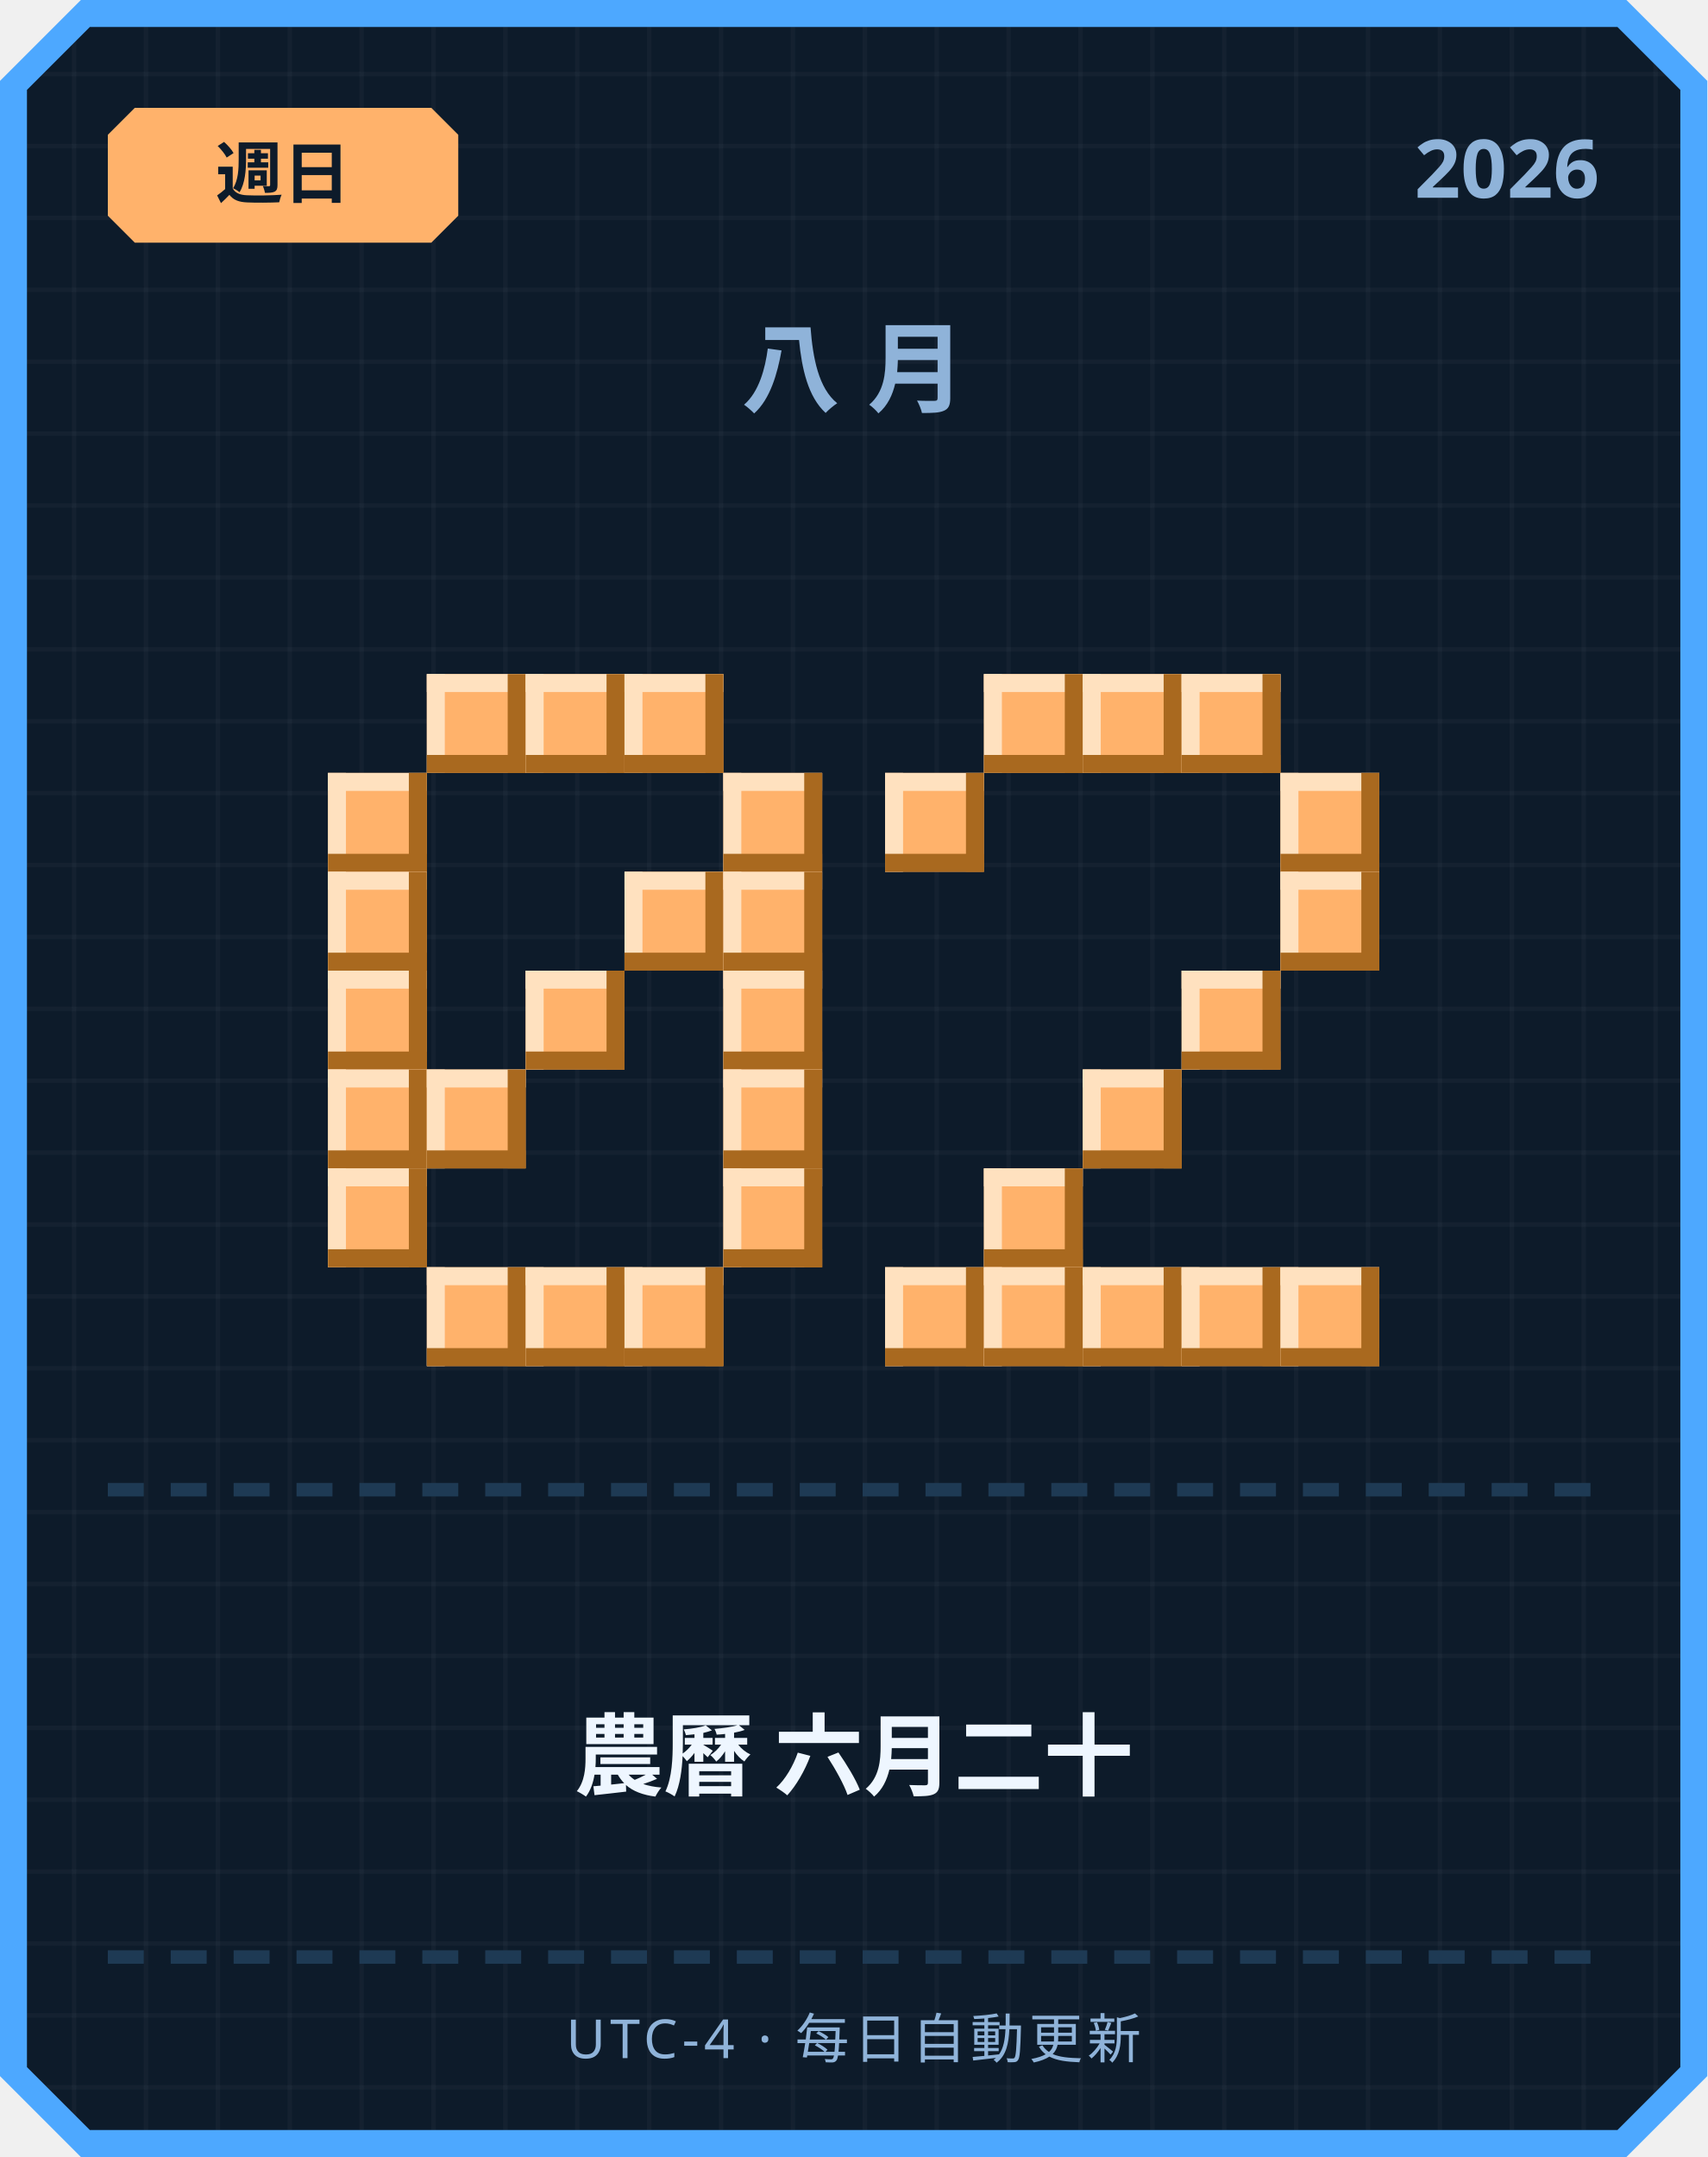
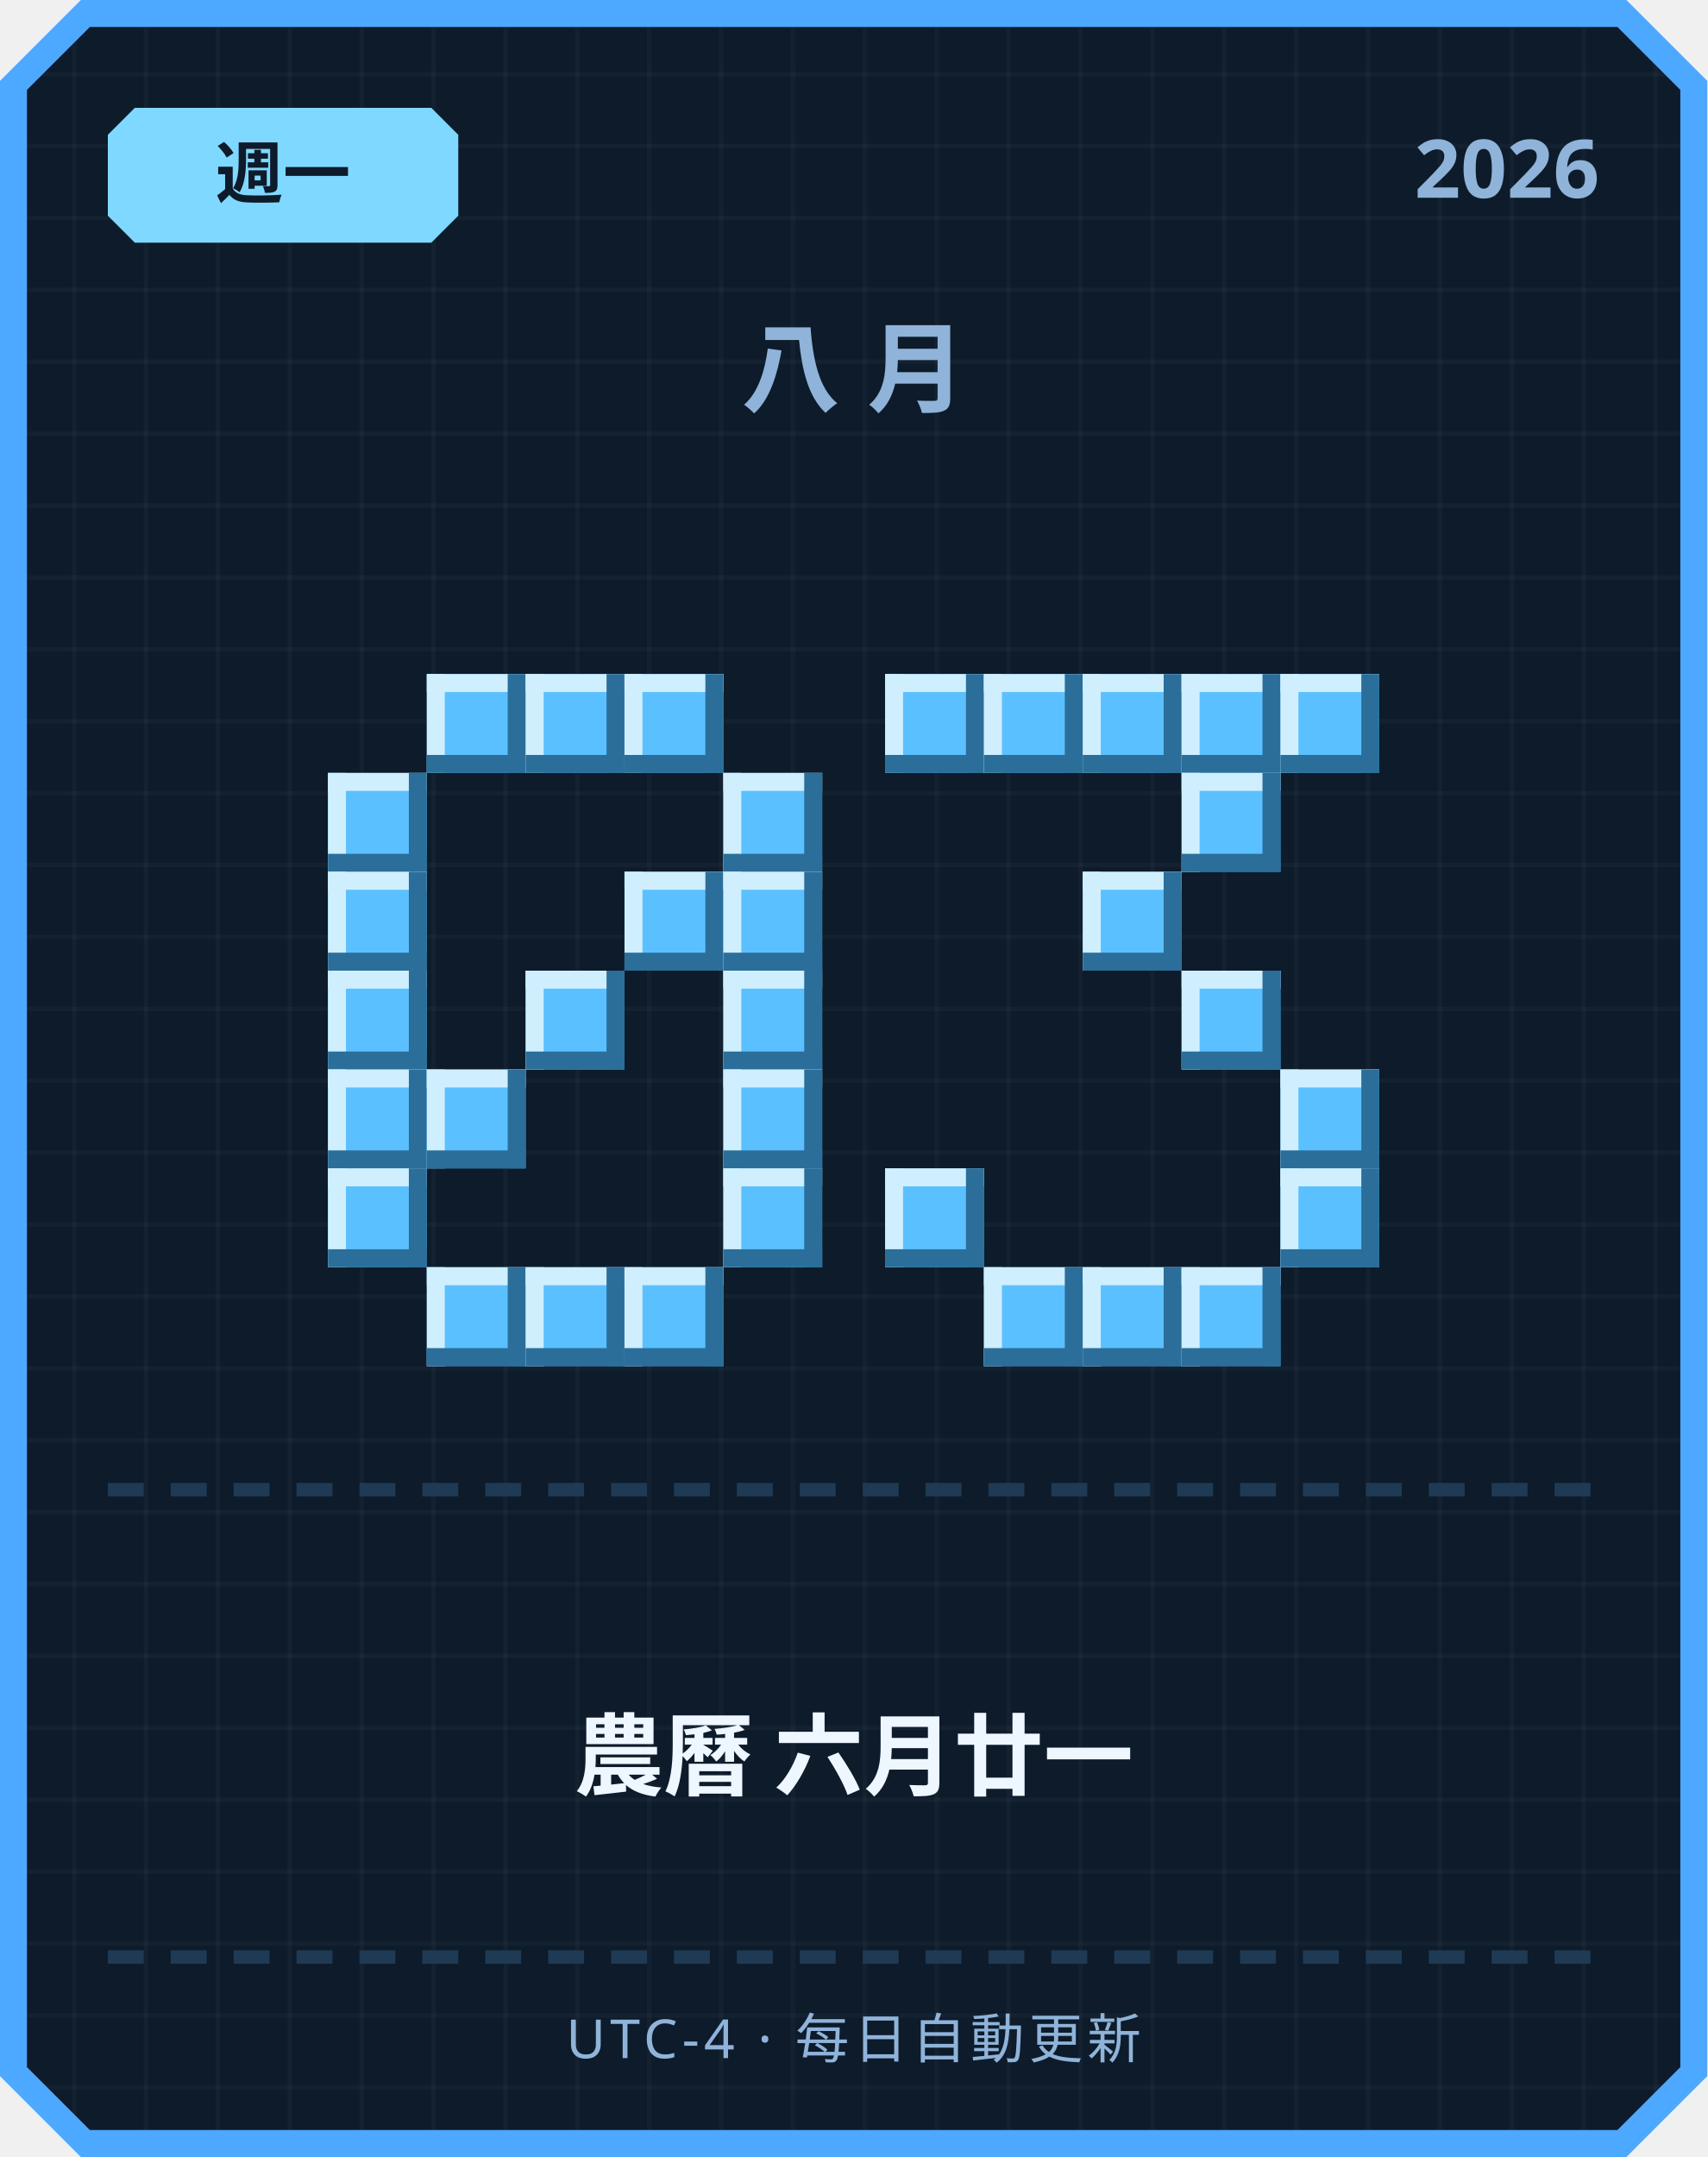
<svg xmlns="http://www.w3.org/2000/svg" width="380" height="480" viewBox="0 0 380 480">
  <defs>
    <pattern id="grid" width="16" height="16" patternUnits="userSpaceOnUse">
      <rect width="16" height="16" fill="#0d1b2a" />
      <rect width="1" height="16" fill="#ffffff" opacity="0.03" />
      <rect width="16" height="1" fill="#ffffff" opacity="0.03" />
    </pattern>
  </defs>
  <path d="M 18,0 L 362,0 L 380,18 L 380,462 L 362,480 L 18,480 L 0,462 L 0,18 Z" fill="#4da8ff" />
  <path d="M 20,6 L 360,6 L 374,20 L 374,460 L 360,474 L 20,474 L 6,460 L 6,20 Z" fill="url(#grid)" />
-   <path d="M 30,24 L 96,24 L 102,30 L 102,48 L 96,54 L 30,54 L 24,48 L 24,30 Z" fill="#ffb26b" />
-   <text x="63" y="44" text-anchor="middle" font-family="'Segoe UI', sans-serif" font-size="15" font-weight="700" fill="#0d1b2a">週日</text>
+   <path d="M 30,24 L 96,24 L 102,30 L 102,48 L 96,54 L 30,54 L 24,48 L 24,30 Z" fill="#7fd8ff" />
+   <text x="63" y="44" text-anchor="middle" font-family="'Segoe UI', sans-serif" font-size="15" font-weight="700" fill="#0d1b2a">週一</text>
  <text x="356" y="44" text-anchor="end" font-family="'Segoe UI', sans-serif" font-size="18" font-weight="700" fill="#8fb3d9">2026</text>
  <text x="190" y="90" text-anchor="middle" font-family="'Segoe UI', sans-serif" font-size="22" font-weight="700" letter-spacing="6" fill="#8fb3d9">八月</text>
-   <rect x="95" y="150" width="22" height="22" fill="#ffb26b" />
-   <rect x="95" y="150" width="22" height="4" fill="#ffe1bf" />
-   <rect x="95" y="150" width="4" height="22" fill="#ffe1bf" />
-   <rect x="95" y="168" width="22" height="4" fill="#a9691f" />
-   <rect x="113" y="150" width="4" height="22" fill="#a9691f" />
-   <rect x="117" y="150" width="22" height="22" fill="#ffb26b" />
-   <rect x="117" y="150" width="22" height="4" fill="#ffe1bf" />
-   <rect x="117" y="150" width="4" height="22" fill="#ffe1bf" />
-   <rect x="117" y="168" width="22" height="4" fill="#a9691f" />
-   <rect x="135" y="150" width="4" height="22" fill="#a9691f" />
-   <rect x="139" y="150" width="22" height="22" fill="#ffb26b" />
-   <rect x="139" y="150" width="22" height="4" fill="#ffe1bf" />
-   <rect x="139" y="150" width="4" height="22" fill="#ffe1bf" />
-   <rect x="139" y="168" width="22" height="4" fill="#a9691f" />
-   <rect x="157" y="150" width="4" height="22" fill="#a9691f" />
-   <rect x="73" y="172" width="22" height="22" fill="#ffb26b" />
-   <rect x="73" y="172" width="22" height="4" fill="#ffe1bf" />
-   <rect x="73" y="172" width="4" height="22" fill="#ffe1bf" />
-   <rect x="73" y="190" width="22" height="4" fill="#a9691f" />
-   <rect x="91" y="172" width="4" height="22" fill="#a9691f" />
-   <rect x="161" y="172" width="22" height="22" fill="#ffb26b" />
-   <rect x="161" y="172" width="22" height="4" fill="#ffe1bf" />
-   <rect x="161" y="172" width="4" height="22" fill="#ffe1bf" />
-   <rect x="161" y="190" width="22" height="4" fill="#a9691f" />
-   <rect x="179" y="172" width="4" height="22" fill="#a9691f" />
-   <rect x="73" y="194" width="22" height="22" fill="#ffb26b" />
-   <rect x="73" y="194" width="22" height="4" fill="#ffe1bf" />
-   <rect x="73" y="194" width="4" height="22" fill="#ffe1bf" />
-   <rect x="73" y="212" width="22" height="4" fill="#a9691f" />
-   <rect x="91" y="194" width="4" height="22" fill="#a9691f" />
-   <rect x="139" y="194" width="22" height="22" fill="#ffb26b" />
-   <rect x="139" y="194" width="22" height="4" fill="#ffe1bf" />
-   <rect x="139" y="194" width="4" height="22" fill="#ffe1bf" />
-   <rect x="139" y="212" width="22" height="4" fill="#a9691f" />
-   <rect x="157" y="194" width="4" height="22" fill="#a9691f" />
-   <rect x="161" y="194" width="22" height="22" fill="#ffb26b" />
-   <rect x="161" y="194" width="22" height="4" fill="#ffe1bf" />
-   <rect x="161" y="194" width="4" height="22" fill="#ffe1bf" />
-   <rect x="161" y="212" width="22" height="4" fill="#a9691f" />
-   <rect x="179" y="194" width="4" height="22" fill="#a9691f" />
-   <rect x="73" y="216" width="22" height="22" fill="#ffb26b" />
-   <rect x="73" y="216" width="22" height="4" fill="#ffe1bf" />
-   <rect x="73" y="216" width="4" height="22" fill="#ffe1bf" />
-   <rect x="73" y="234" width="22" height="4" fill="#a9691f" />
-   <rect x="91" y="216" width="4" height="22" fill="#a9691f" />
-   <rect x="117" y="216" width="22" height="22" fill="#ffb26b" />
-   <rect x="117" y="216" width="22" height="4" fill="#ffe1bf" />
-   <rect x="117" y="216" width="4" height="22" fill="#ffe1bf" />
-   <rect x="117" y="234" width="22" height="4" fill="#a9691f" />
-   <rect x="135" y="216" width="4" height="22" fill="#a9691f" />
-   <rect x="161" y="216" width="22" height="22" fill="#ffb26b" />
-   <rect x="161" y="216" width="22" height="4" fill="#ffe1bf" />
-   <rect x="161" y="216" width="4" height="22" fill="#ffe1bf" />
-   <rect x="161" y="234" width="22" height="4" fill="#a9691f" />
-   <rect x="179" y="216" width="4" height="22" fill="#a9691f" />
-   <rect x="73" y="238" width="22" height="22" fill="#ffb26b" />
-   <rect x="73" y="238" width="22" height="4" fill="#ffe1bf" />
-   <rect x="73" y="238" width="4" height="22" fill="#ffe1bf" />
-   <rect x="73" y="256" width="22" height="4" fill="#a9691f" />
-   <rect x="91" y="238" width="4" height="22" fill="#a9691f" />
-   <rect x="95" y="238" width="22" height="22" fill="#ffb26b" />
-   <rect x="95" y="238" width="22" height="4" fill="#ffe1bf" />
-   <rect x="95" y="238" width="4" height="22" fill="#ffe1bf" />
-   <rect x="95" y="256" width="22" height="4" fill="#a9691f" />
-   <rect x="113" y="238" width="4" height="22" fill="#a9691f" />
-   <rect x="161" y="238" width="22" height="22" fill="#ffb26b" />
-   <rect x="161" y="238" width="22" height="4" fill="#ffe1bf" />
-   <rect x="161" y="238" width="4" height="22" fill="#ffe1bf" />
-   <rect x="161" y="256" width="22" height="4" fill="#a9691f" />
-   <rect x="179" y="238" width="4" height="22" fill="#a9691f" />
-   <rect x="73" y="260" width="22" height="22" fill="#ffb26b" />
-   <rect x="73" y="260" width="22" height="4" fill="#ffe1bf" />
-   <rect x="73" y="260" width="4" height="22" fill="#ffe1bf" />
-   <rect x="73" y="278" width="22" height="4" fill="#a9691f" />
-   <rect x="91" y="260" width="4" height="22" fill="#a9691f" />
-   <rect x="161" y="260" width="22" height="22" fill="#ffb26b" />
-   <rect x="161" y="260" width="22" height="4" fill="#ffe1bf" />
-   <rect x="161" y="260" width="4" height="22" fill="#ffe1bf" />
-   <rect x="161" y="278" width="22" height="4" fill="#a9691f" />
-   <rect x="179" y="260" width="4" height="22" fill="#a9691f" />
-   <rect x="95" y="282" width="22" height="22" fill="#ffb26b" />
-   <rect x="95" y="282" width="22" height="4" fill="#ffe1bf" />
-   <rect x="95" y="282" width="4" height="22" fill="#ffe1bf" />
-   <rect x="95" y="300" width="22" height="4" fill="#a9691f" />
-   <rect x="113" y="282" width="4" height="22" fill="#a9691f" />
-   <rect x="117" y="282" width="22" height="22" fill="#ffb26b" />
-   <rect x="117" y="282" width="22" height="4" fill="#ffe1bf" />
-   <rect x="117" y="282" width="4" height="22" fill="#ffe1bf" />
-   <rect x="117" y="300" width="22" height="4" fill="#a9691f" />
-   <rect x="135" y="282" width="4" height="22" fill="#a9691f" />
-   <rect x="139" y="282" width="22" height="22" fill="#ffb26b" />
-   <rect x="139" y="282" width="22" height="4" fill="#ffe1bf" />
-   <rect x="139" y="282" width="4" height="22" fill="#ffe1bf" />
-   <rect x="139" y="300" width="22" height="4" fill="#a9691f" />
-   <rect x="157" y="282" width="4" height="22" fill="#a9691f" />
-   <rect x="219" y="150" width="22" height="22" fill="#ffb26b" />
-   <rect x="219" y="150" width="22" height="4" fill="#ffe1bf" />
-   <rect x="219" y="150" width="4" height="22" fill="#ffe1bf" />
-   <rect x="219" y="168" width="22" height="4" fill="#a9691f" />
-   <rect x="237" y="150" width="4" height="22" fill="#a9691f" />
-   <rect x="241" y="150" width="22" height="22" fill="#ffb26b" />
-   <rect x="241" y="150" width="22" height="4" fill="#ffe1bf" />
-   <rect x="241" y="150" width="4" height="22" fill="#ffe1bf" />
-   <rect x="241" y="168" width="22" height="4" fill="#a9691f" />
-   <rect x="259" y="150" width="4" height="22" fill="#a9691f" />
-   <rect x="263" y="150" width="22" height="22" fill="#ffb26b" />
-   <rect x="263" y="150" width="22" height="4" fill="#ffe1bf" />
-   <rect x="263" y="150" width="4" height="22" fill="#ffe1bf" />
-   <rect x="263" y="168" width="22" height="4" fill="#a9691f" />
-   <rect x="281" y="150" width="4" height="22" fill="#a9691f" />
-   <rect x="197" y="172" width="22" height="22" fill="#ffb26b" />
-   <rect x="197" y="172" width="22" height="4" fill="#ffe1bf" />
-   <rect x="197" y="172" width="4" height="22" fill="#ffe1bf" />
-   <rect x="197" y="190" width="22" height="4" fill="#a9691f" />
-   <rect x="215" y="172" width="4" height="22" fill="#a9691f" />
-   <rect x="285" y="172" width="22" height="22" fill="#ffb26b" />
-   <rect x="285" y="172" width="22" height="4" fill="#ffe1bf" />
-   <rect x="285" y="172" width="4" height="22" fill="#ffe1bf" />
-   <rect x="285" y="190" width="22" height="4" fill="#a9691f" />
-   <rect x="303" y="172" width="4" height="22" fill="#a9691f" />
-   <rect x="285" y="194" width="22" height="22" fill="#ffb26b" />
-   <rect x="285" y="194" width="22" height="4" fill="#ffe1bf" />
-   <rect x="285" y="194" width="4" height="22" fill="#ffe1bf" />
-   <rect x="285" y="212" width="22" height="4" fill="#a9691f" />
-   <rect x="303" y="194" width="4" height="22" fill="#a9691f" />
-   <rect x="263" y="216" width="22" height="22" fill="#ffb26b" />
-   <rect x="263" y="216" width="22" height="4" fill="#ffe1bf" />
-   <rect x="263" y="216" width="4" height="22" fill="#ffe1bf" />
-   <rect x="263" y="234" width="22" height="4" fill="#a9691f" />
-   <rect x="281" y="216" width="4" height="22" fill="#a9691f" />
-   <rect x="241" y="238" width="22" height="22" fill="#ffb26b" />
-   <rect x="241" y="238" width="22" height="4" fill="#ffe1bf" />
-   <rect x="241" y="238" width="4" height="22" fill="#ffe1bf" />
-   <rect x="241" y="256" width="22" height="4" fill="#a9691f" />
-   <rect x="259" y="238" width="4" height="22" fill="#a9691f" />
-   <rect x="219" y="260" width="22" height="22" fill="#ffb26b" />
-   <rect x="219" y="260" width="22" height="4" fill="#ffe1bf" />
-   <rect x="219" y="260" width="4" height="22" fill="#ffe1bf" />
-   <rect x="219" y="278" width="22" height="4" fill="#a9691f" />
-   <rect x="237" y="260" width="4" height="22" fill="#a9691f" />
-   <rect x="197" y="282" width="22" height="22" fill="#ffb26b" />
-   <rect x="197" y="282" width="22" height="4" fill="#ffe1bf" />
-   <rect x="197" y="282" width="4" height="22" fill="#ffe1bf" />
-   <rect x="197" y="300" width="22" height="4" fill="#a9691f" />
-   <rect x="215" y="282" width="4" height="22" fill="#a9691f" />
-   <rect x="219" y="282" width="22" height="22" fill="#ffb26b" />
-   <rect x="219" y="282" width="22" height="4" fill="#ffe1bf" />
-   <rect x="219" y="282" width="4" height="22" fill="#ffe1bf" />
-   <rect x="219" y="300" width="22" height="4" fill="#a9691f" />
-   <rect x="237" y="282" width="4" height="22" fill="#a9691f" />
-   <rect x="241" y="282" width="22" height="22" fill="#ffb26b" />
-   <rect x="241" y="282" width="22" height="4" fill="#ffe1bf" />
-   <rect x="241" y="282" width="4" height="22" fill="#ffe1bf" />
-   <rect x="241" y="300" width="22" height="4" fill="#a9691f" />
-   <rect x="259" y="282" width="4" height="22" fill="#a9691f" />
-   <rect x="263" y="282" width="22" height="22" fill="#ffb26b" />
-   <rect x="263" y="282" width="22" height="4" fill="#ffe1bf" />
-   <rect x="263" y="282" width="4" height="22" fill="#ffe1bf" />
-   <rect x="263" y="300" width="22" height="4" fill="#a9691f" />
-   <rect x="281" y="282" width="4" height="22" fill="#a9691f" />
-   <rect x="285" y="282" width="22" height="22" fill="#ffb26b" />
-   <rect x="285" y="282" width="22" height="4" fill="#ffe1bf" />
-   <rect x="285" y="282" width="4" height="22" fill="#ffe1bf" />
-   <rect x="285" y="300" width="22" height="4" fill="#a9691f" />
-   <rect x="303" y="282" width="4" height="22" fill="#a9691f" />
+   <rect x="95" y="150" width="22" height="22" fill="#5bc0ff" />
+   <rect x="95" y="150" width="22" height="4" fill="#cfefff" />
+   <rect x="95" y="150" width="4" height="22" fill="#cfefff" />
+   <rect x="95" y="168" width="22" height="4" fill="#2b6e99" />
+   <rect x="113" y="150" width="4" height="22" fill="#2b6e99" />
+   <rect x="117" y="150" width="22" height="22" fill="#5bc0ff" />
+   <rect x="117" y="150" width="22" height="4" fill="#cfefff" />
+   <rect x="117" y="150" width="4" height="22" fill="#cfefff" />
+   <rect x="117" y="168" width="22" height="4" fill="#2b6e99" />
+   <rect x="135" y="150" width="4" height="22" fill="#2b6e99" />
+   <rect x="139" y="150" width="22" height="22" fill="#5bc0ff" />
+   <rect x="139" y="150" width="22" height="4" fill="#cfefff" />
+   <rect x="139" y="150" width="4" height="22" fill="#cfefff" />
+   <rect x="139" y="168" width="22" height="4" fill="#2b6e99" />
+   <rect x="157" y="150" width="4" height="22" fill="#2b6e99" />
+   <rect x="73" y="172" width="22" height="22" fill="#5bc0ff" />
+   <rect x="73" y="172" width="22" height="4" fill="#cfefff" />
+   <rect x="73" y="172" width="4" height="22" fill="#cfefff" />
+   <rect x="73" y="190" width="22" height="4" fill="#2b6e99" />
+   <rect x="91" y="172" width="4" height="22" fill="#2b6e99" />
+   <rect x="161" y="172" width="22" height="22" fill="#5bc0ff" />
+   <rect x="161" y="172" width="22" height="4" fill="#cfefff" />
+   <rect x="161" y="172" width="4" height="22" fill="#cfefff" />
+   <rect x="161" y="190" width="22" height="4" fill="#2b6e99" />
+   <rect x="179" y="172" width="4" height="22" fill="#2b6e99" />
+   <rect x="73" y="194" width="22" height="22" fill="#5bc0ff" />
+   <rect x="73" y="194" width="22" height="4" fill="#cfefff" />
+   <rect x="73" y="194" width="4" height="22" fill="#cfefff" />
+   <rect x="73" y="212" width="22" height="4" fill="#2b6e99" />
+   <rect x="91" y="194" width="4" height="22" fill="#2b6e99" />
+   <rect x="139" y="194" width="22" height="22" fill="#5bc0ff" />
+   <rect x="139" y="194" width="22" height="4" fill="#cfefff" />
+   <rect x="139" y="194" width="4" height="22" fill="#cfefff" />
+   <rect x="139" y="212" width="22" height="4" fill="#2b6e99" />
+   <rect x="157" y="194" width="4" height="22" fill="#2b6e99" />
+   <rect x="161" y="194" width="22" height="22" fill="#5bc0ff" />
+   <rect x="161" y="194" width="22" height="4" fill="#cfefff" />
+   <rect x="161" y="194" width="4" height="22" fill="#cfefff" />
+   <rect x="161" y="212" width="22" height="4" fill="#2b6e99" />
+   <rect x="179" y="194" width="4" height="22" fill="#2b6e99" />
+   <rect x="73" y="216" width="22" height="22" fill="#5bc0ff" />
+   <rect x="73" y="216" width="22" height="4" fill="#cfefff" />
+   <rect x="73" y="216" width="4" height="22" fill="#cfefff" />
+   <rect x="73" y="234" width="22" height="4" fill="#2b6e99" />
+   <rect x="91" y="216" width="4" height="22" fill="#2b6e99" />
+   <rect x="117" y="216" width="22" height="22" fill="#5bc0ff" />
+   <rect x="117" y="216" width="22" height="4" fill="#cfefff" />
+   <rect x="117" y="216" width="4" height="22" fill="#cfefff" />
+   <rect x="117" y="234" width="22" height="4" fill="#2b6e99" />
+   <rect x="135" y="216" width="4" height="22" fill="#2b6e99" />
+   <rect x="161" y="216" width="22" height="22" fill="#5bc0ff" />
+   <rect x="161" y="216" width="22" height="4" fill="#cfefff" />
+   <rect x="161" y="216" width="4" height="22" fill="#cfefff" />
+   <rect x="161" y="234" width="22" height="4" fill="#2b6e99" />
+   <rect x="179" y="216" width="4" height="22" fill="#2b6e99" />
+   <rect x="73" y="238" width="22" height="22" fill="#5bc0ff" />
+   <rect x="73" y="238" width="22" height="4" fill="#cfefff" />
+   <rect x="73" y="238" width="4" height="22" fill="#cfefff" />
+   <rect x="73" y="256" width="22" height="4" fill="#2b6e99" />
+   <rect x="91" y="238" width="4" height="22" fill="#2b6e99" />
+   <rect x="95" y="238" width="22" height="22" fill="#5bc0ff" />
+   <rect x="95" y="238" width="22" height="4" fill="#cfefff" />
+   <rect x="95" y="238" width="4" height="22" fill="#cfefff" />
+   <rect x="95" y="256" width="22" height="4" fill="#2b6e99" />
+   <rect x="113" y="238" width="4" height="22" fill="#2b6e99" />
+   <rect x="161" y="238" width="22" height="22" fill="#5bc0ff" />
+   <rect x="161" y="238" width="22" height="4" fill="#cfefff" />
+   <rect x="161" y="238" width="4" height="22" fill="#cfefff" />
+   <rect x="161" y="256" width="22" height="4" fill="#2b6e99" />
+   <rect x="179" y="238" width="4" height="22" fill="#2b6e99" />
+   <rect x="73" y="260" width="22" height="22" fill="#5bc0ff" />
+   <rect x="73" y="260" width="22" height="4" fill="#cfefff" />
+   <rect x="73" y="260" width="4" height="22" fill="#cfefff" />
+   <rect x="73" y="278" width="22" height="4" fill="#2b6e99" />
+   <rect x="91" y="260" width="4" height="22" fill="#2b6e99" />
+   <rect x="161" y="260" width="22" height="22" fill="#5bc0ff" />
+   <rect x="161" y="260" width="22" height="4" fill="#cfefff" />
+   <rect x="161" y="260" width="4" height="22" fill="#cfefff" />
+   <rect x="161" y="278" width="22" height="4" fill="#2b6e99" />
+   <rect x="179" y="260" width="4" height="22" fill="#2b6e99" />
+   <rect x="95" y="282" width="22" height="22" fill="#5bc0ff" />
+   <rect x="95" y="282" width="22" height="4" fill="#cfefff" />
+   <rect x="95" y="282" width="4" height="22" fill="#cfefff" />
+   <rect x="95" y="300" width="22" height="4" fill="#2b6e99" />
+   <rect x="113" y="282" width="4" height="22" fill="#2b6e99" />
+   <rect x="117" y="282" width="22" height="22" fill="#5bc0ff" />
+   <rect x="117" y="282" width="22" height="4" fill="#cfefff" />
+   <rect x="117" y="282" width="4" height="22" fill="#cfefff" />
+   <rect x="117" y="300" width="22" height="4" fill="#2b6e99" />
+   <rect x="135" y="282" width="4" height="22" fill="#2b6e99" />
+   <rect x="139" y="282" width="22" height="22" fill="#5bc0ff" />
+   <rect x="139" y="282" width="22" height="4" fill="#cfefff" />
+   <rect x="139" y="282" width="4" height="22" fill="#cfefff" />
+   <rect x="139" y="300" width="22" height="4" fill="#2b6e99" />
+   <rect x="157" y="282" width="4" height="22" fill="#2b6e99" />
+   <rect x="197" y="150" width="22" height="22" fill="#5bc0ff" />
+   <rect x="197" y="150" width="22" height="4" fill="#cfefff" />
+   <rect x="197" y="150" width="4" height="22" fill="#cfefff" />
+   <rect x="197" y="168" width="22" height="4" fill="#2b6e99" />
+   <rect x="215" y="150" width="4" height="22" fill="#2b6e99" />
+   <rect x="219" y="150" width="22" height="22" fill="#5bc0ff" />
+   <rect x="219" y="150" width="22" height="4" fill="#cfefff" />
+   <rect x="219" y="150" width="4" height="22" fill="#cfefff" />
+   <rect x="219" y="168" width="22" height="4" fill="#2b6e99" />
+   <rect x="237" y="150" width="4" height="22" fill="#2b6e99" />
+   <rect x="241" y="150" width="22" height="22" fill="#5bc0ff" />
+   <rect x="241" y="150" width="22" height="4" fill="#cfefff" />
+   <rect x="241" y="150" width="4" height="22" fill="#cfefff" />
+   <rect x="241" y="168" width="22" height="4" fill="#2b6e99" />
+   <rect x="259" y="150" width="4" height="22" fill="#2b6e99" />
+   <rect x="263" y="150" width="22" height="22" fill="#5bc0ff" />
+   <rect x="263" y="150" width="22" height="4" fill="#cfefff" />
+   <rect x="263" y="150" width="4" height="22" fill="#cfefff" />
+   <rect x="263" y="168" width="22" height="4" fill="#2b6e99" />
+   <rect x="281" y="150" width="4" height="22" fill="#2b6e99" />
+   <rect x="285" y="150" width="22" height="22" fill="#5bc0ff" />
+   <rect x="285" y="150" width="22" height="4" fill="#cfefff" />
+   <rect x="285" y="150" width="4" height="22" fill="#cfefff" />
+   <rect x="285" y="168" width="22" height="4" fill="#2b6e99" />
+   <rect x="303" y="150" width="4" height="22" fill="#2b6e99" />
+   <rect x="263" y="172" width="22" height="22" fill="#5bc0ff" />
+   <rect x="263" y="172" width="22" height="4" fill="#cfefff" />
+   <rect x="263" y="172" width="4" height="22" fill="#cfefff" />
+   <rect x="263" y="190" width="22" height="4" fill="#2b6e99" />
+   <rect x="281" y="172" width="4" height="22" fill="#2b6e99" />
+   <rect x="241" y="194" width="22" height="22" fill="#5bc0ff" />
+   <rect x="241" y="194" width="22" height="4" fill="#cfefff" />
+   <rect x="241" y="194" width="4" height="22" fill="#cfefff" />
+   <rect x="241" y="212" width="22" height="4" fill="#2b6e99" />
+   <rect x="259" y="194" width="4" height="22" fill="#2b6e99" />
+   <rect x="263" y="216" width="22" height="22" fill="#5bc0ff" />
+   <rect x="263" y="216" width="22" height="4" fill="#cfefff" />
+   <rect x="263" y="216" width="4" height="22" fill="#cfefff" />
+   <rect x="263" y="234" width="22" height="4" fill="#2b6e99" />
+   <rect x="281" y="216" width="4" height="22" fill="#2b6e99" />
+   <rect x="285" y="238" width="22" height="22" fill="#5bc0ff" />
+   <rect x="285" y="238" width="22" height="4" fill="#cfefff" />
+   <rect x="285" y="238" width="4" height="22" fill="#cfefff" />
+   <rect x="285" y="256" width="22" height="4" fill="#2b6e99" />
+   <rect x="303" y="238" width="4" height="22" fill="#2b6e99" />
+   <rect x="197" y="260" width="22" height="22" fill="#5bc0ff" />
+   <rect x="197" y="260" width="22" height="4" fill="#cfefff" />
+   <rect x="197" y="260" width="4" height="22" fill="#cfefff" />
+   <rect x="197" y="278" width="22" height="4" fill="#2b6e99" />
+   <rect x="215" y="260" width="4" height="22" fill="#2b6e99" />
+   <rect x="285" y="260" width="22" height="22" fill="#5bc0ff" />
+   <rect x="285" y="260" width="22" height="4" fill="#cfefff" />
+   <rect x="285" y="260" width="4" height="22" fill="#cfefff" />
+   <rect x="285" y="278" width="22" height="4" fill="#2b6e99" />
+   <rect x="303" y="260" width="4" height="22" fill="#2b6e99" />
+   <rect x="219" y="282" width="22" height="22" fill="#5bc0ff" />
+   <rect x="219" y="282" width="22" height="4" fill="#cfefff" />
+   <rect x="219" y="282" width="4" height="22" fill="#cfefff" />
+   <rect x="219" y="300" width="22" height="4" fill="#2b6e99" />
+   <rect x="237" y="282" width="4" height="22" fill="#2b6e99" />
+   <rect x="241" y="282" width="22" height="22" fill="#5bc0ff" />
+   <rect x="241" y="282" width="22" height="4" fill="#cfefff" />
+   <rect x="241" y="282" width="4" height="22" fill="#cfefff" />
+   <rect x="241" y="300" width="22" height="4" fill="#2b6e99" />
+   <rect x="259" y="282" width="4" height="22" fill="#2b6e99" />
+   <rect x="263" y="282" width="22" height="22" fill="#5bc0ff" />
+   <rect x="263" y="282" width="22" height="4" fill="#cfefff" />
+   <rect x="263" y="282" width="4" height="22" fill="#cfefff" />
+   <rect x="263" y="300" width="22" height="4" fill="#2b6e99" />
+   <rect x="281" y="282" width="4" height="22" fill="#2b6e99" />
  <rect x="24" y="330" width="8" height="3" fill="#1e3a54" />
  <rect x="38" y="330" width="8" height="3" fill="#1e3a54" />
  <rect x="52" y="330" width="8" height="3" fill="#1e3a54" />
  <rect x="66" y="330" width="8" height="3" fill="#1e3a54" />
  <rect x="80" y="330" width="8" height="3" fill="#1e3a54" />
  <rect x="94" y="330" width="8" height="3" fill="#1e3a54" />
  <rect x="108" y="330" width="8" height="3" fill="#1e3a54" />
  <rect x="122" y="330" width="8" height="3" fill="#1e3a54" />
  <rect x="136" y="330" width="8" height="3" fill="#1e3a54" />
  <rect x="150" y="330" width="8" height="3" fill="#1e3a54" />
  <rect x="164" y="330" width="8" height="3" fill="#1e3a54" />
  <rect x="178" y="330" width="8" height="3" fill="#1e3a54" />
  <rect x="192" y="330" width="8" height="3" fill="#1e3a54" />
  <rect x="206" y="330" width="8" height="3" fill="#1e3a54" />
  <rect x="220" y="330" width="8" height="3" fill="#1e3a54" />
  <rect x="234" y="330" width="8" height="3" fill="#1e3a54" />
  <rect x="248" y="330" width="8" height="3" fill="#1e3a54" />
  <rect x="262" y="330" width="8" height="3" fill="#1e3a54" />
  <rect x="276" y="330" width="8" height="3" fill="#1e3a54" />
  <rect x="290" y="330" width="8" height="3" fill="#1e3a54" />
  <rect x="304" y="330" width="8" height="3" fill="#1e3a54" />
  <rect x="318" y="330" width="8" height="3" fill="#1e3a54" />
  <rect x="332" y="330" width="8" height="3" fill="#1e3a54" />
  <rect x="346" y="330" width="8" height="3" fill="#1e3a54" />
-   <text x="190" y="398" text-anchor="middle" font-family="'Segoe UI', 'Microsoft JhengHei', sans-serif" font-size="20" font-weight="700" fill="#eef6ff">農曆 六月二十</text>
+   <text x="190" y="398" text-anchor="middle" font-family="'Segoe UI', 'Microsoft JhengHei', sans-serif" font-size="20" font-weight="700" fill="#eef6ff">農曆 六月廿一</text>
  <rect x="24" y="434" width="8" height="3" fill="#1e3a54" />
  <rect x="38" y="434" width="8" height="3" fill="#1e3a54" />
  <rect x="52" y="434" width="8" height="3" fill="#1e3a54" />
  <rect x="66" y="434" width="8" height="3" fill="#1e3a54" />
  <rect x="80" y="434" width="8" height="3" fill="#1e3a54" />
  <rect x="94" y="434" width="8" height="3" fill="#1e3a54" />
  <rect x="108" y="434" width="8" height="3" fill="#1e3a54" />
  <rect x="122" y="434" width="8" height="3" fill="#1e3a54" />
  <rect x="136" y="434" width="8" height="3" fill="#1e3a54" />
  <rect x="150" y="434" width="8" height="3" fill="#1e3a54" />
  <rect x="164" y="434" width="8" height="3" fill="#1e3a54" />
  <rect x="178" y="434" width="8" height="3" fill="#1e3a54" />
  <rect x="192" y="434" width="8" height="3" fill="#1e3a54" />
  <rect x="206" y="434" width="8" height="3" fill="#1e3a54" />
  <rect x="220" y="434" width="8" height="3" fill="#1e3a54" />
  <rect x="234" y="434" width="8" height="3" fill="#1e3a54" />
  <rect x="248" y="434" width="8" height="3" fill="#1e3a54" />
  <rect x="262" y="434" width="8" height="3" fill="#1e3a54" />
  <rect x="276" y="434" width="8" height="3" fill="#1e3a54" />
  <rect x="290" y="434" width="8" height="3" fill="#1e3a54" />
  <rect x="304" y="434" width="8" height="3" fill="#1e3a54" />
  <rect x="318" y="434" width="8" height="3" fill="#1e3a54" />
  <rect x="332" y="434" width="8" height="3" fill="#1e3a54" />
  <rect x="346" y="434" width="8" height="3" fill="#1e3a54" />
  <text x="190" y="458" text-anchor="middle" font-family="'Segoe UI', sans-serif" font-size="12" letter-spacing="1" fill="#8fb3d9">UTC-4 · 每日自動更新</text>
</svg>
